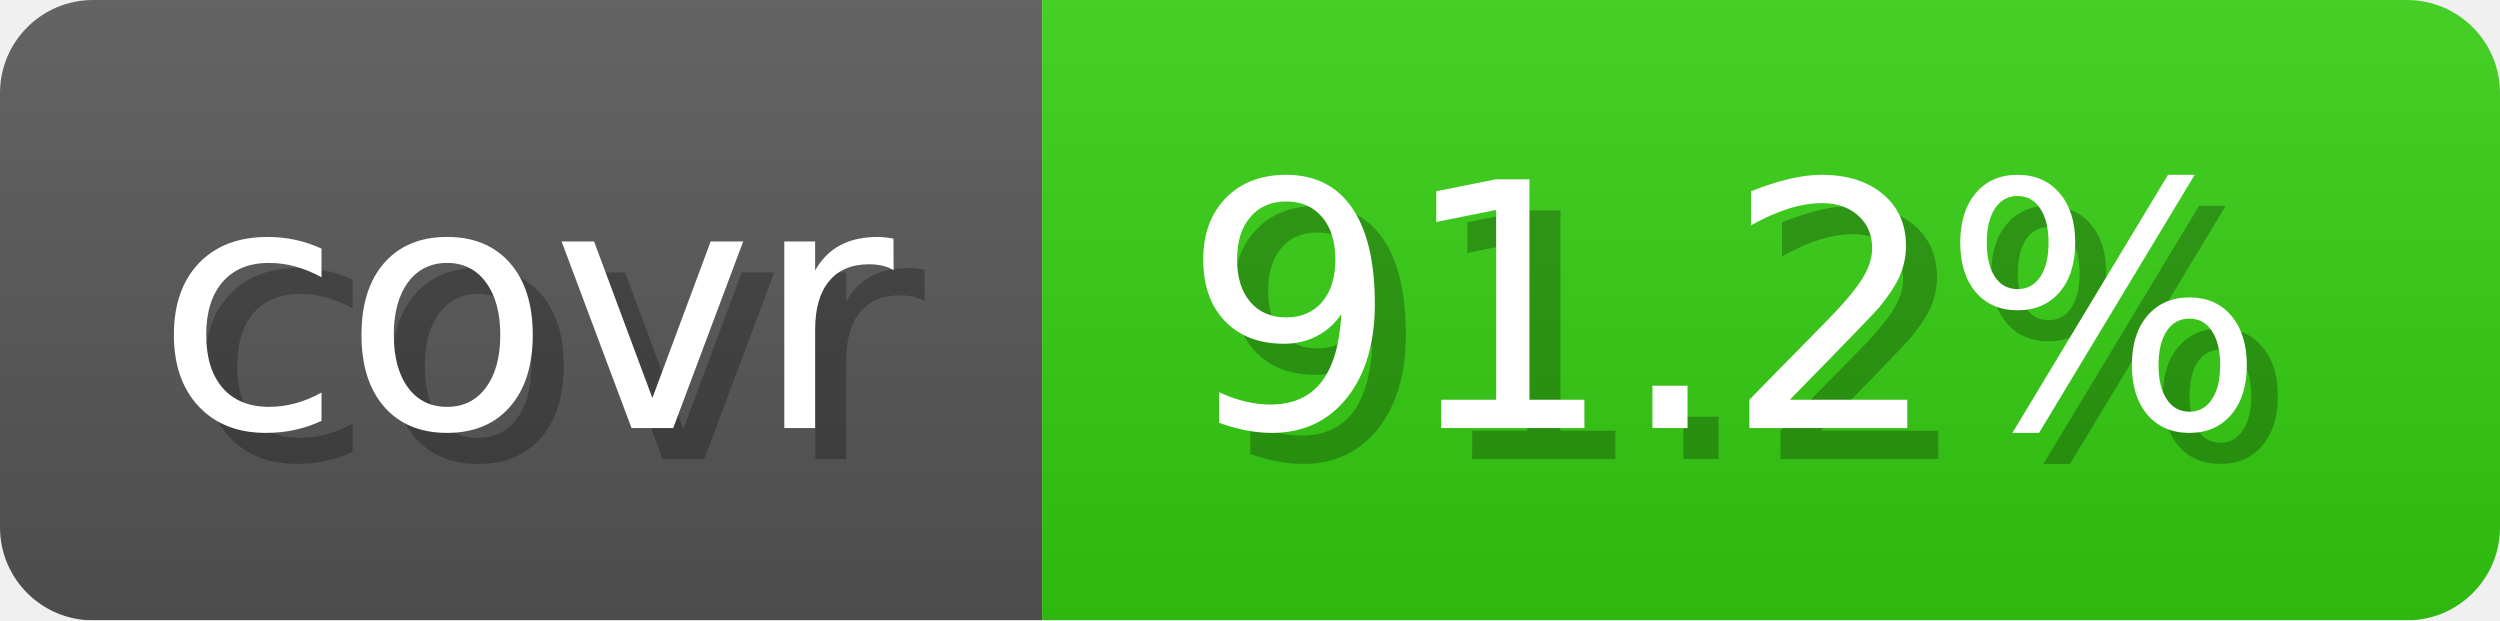
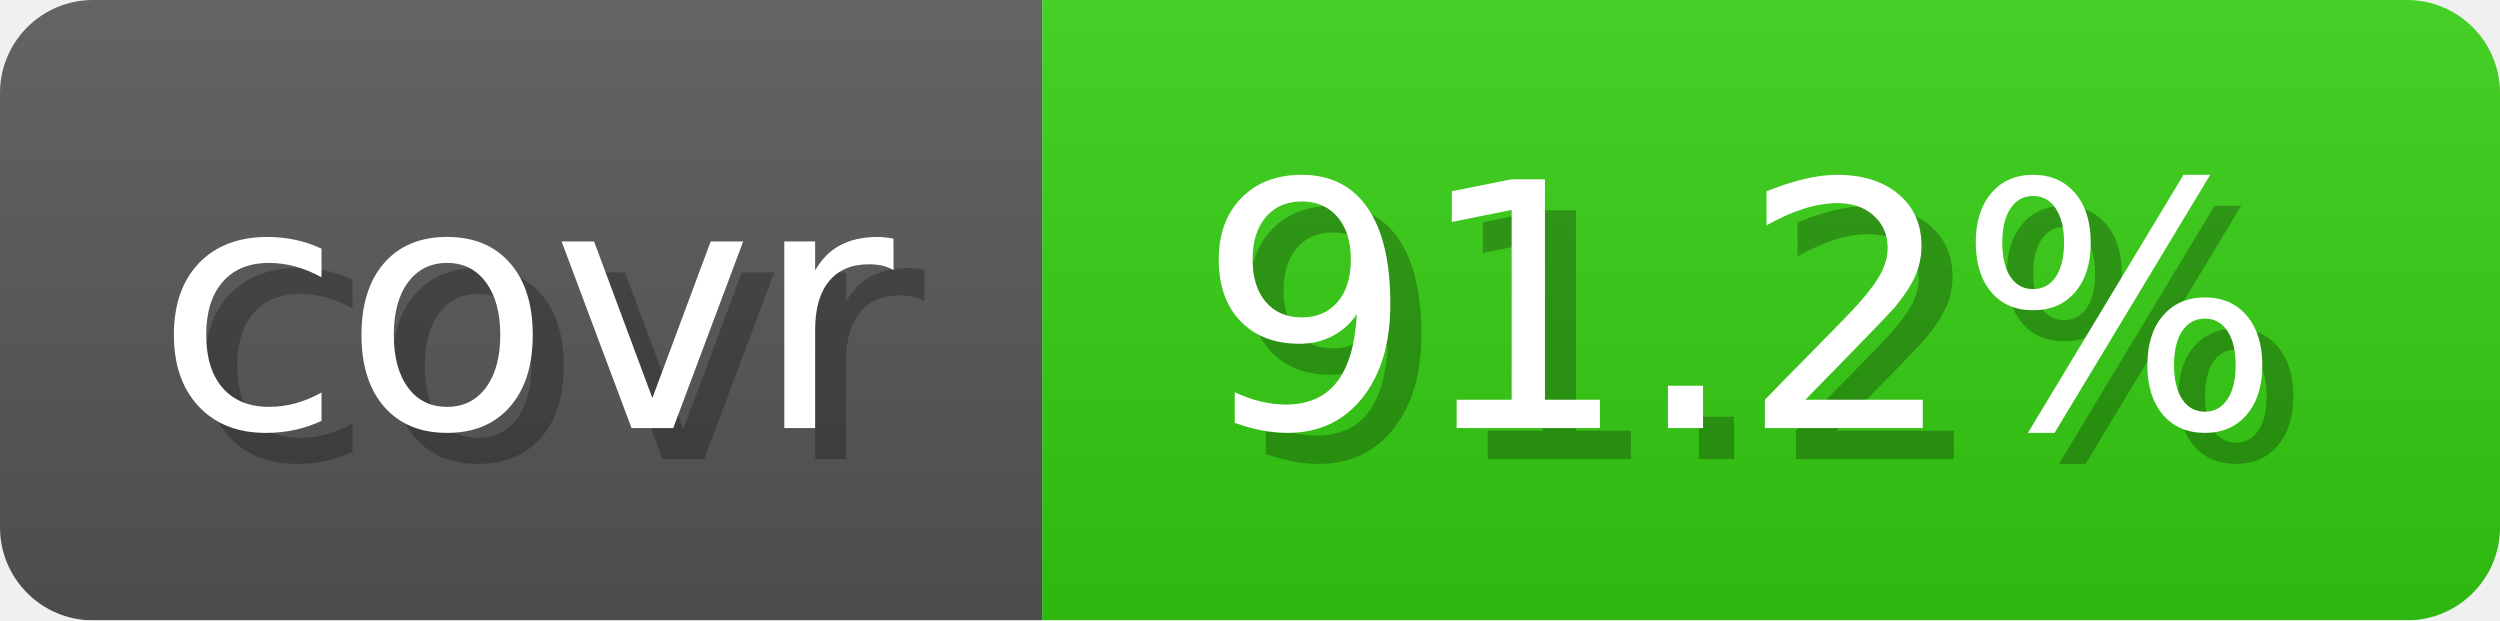
<svg xmlns="http://www.w3.org/2000/svg" width="80.6" height="20" viewBox="0 0 806 200" role="img" aria-label="covr: 91.2%">
-   <linearGradient id="iNzJt" x2="0" y2="100%">
+   <linearGradient id="gradient" x2="0" y2="100%">
    <stop offset="0" stop-opacity=".1" stop-color="#EEE" />
    <stop offset="1" stop-opacity=".1" />
  </linearGradient>
-   <mask id="vLeZl">
+   <mask id="round">
    <rect width="806" height="200" rx="30" fill="#FFF" />
  </mask>
-   <g mask="url(#vLeZl)">
+   <g mask="url(#round)">
    <rect width="336" height="200" fill="#555" />
-     <rect width="470" height="200" fill="#3C1" x="336" />
-     <rect width="806" height="200" fill="url(#iNzJt)" />
+     <rect x="336" width="470" height="200" fill="#3C1" />
+     <rect width="806" height="200" fill="url(#gradient)" />
  </g>
  <g aria-hidden="true" text-anchor="start" font-family="Verdana,DejaVu Sans,sans-serif" font-size="110">
    <text x="60" y="148" textLength="236" fill="#000" opacity="0.25">covr</text>
    <text x="50" y="138" textLength="236" fill="#fff">covr</text>
-     <text x="391" y="148" textLength="370" fill="#000" opacity="0.25">91.2%</text>
-     <text x="381" y="138" textLength="370" fill="#fff">91.2%</text>
+     <text x="396" y="148" textLength="370" fill="#000" opacity="0.25">91.2%</text>
+     <text x="386" y="138" textLength="370" fill="#fff">91.2%</text>
  </g>
</svg>
